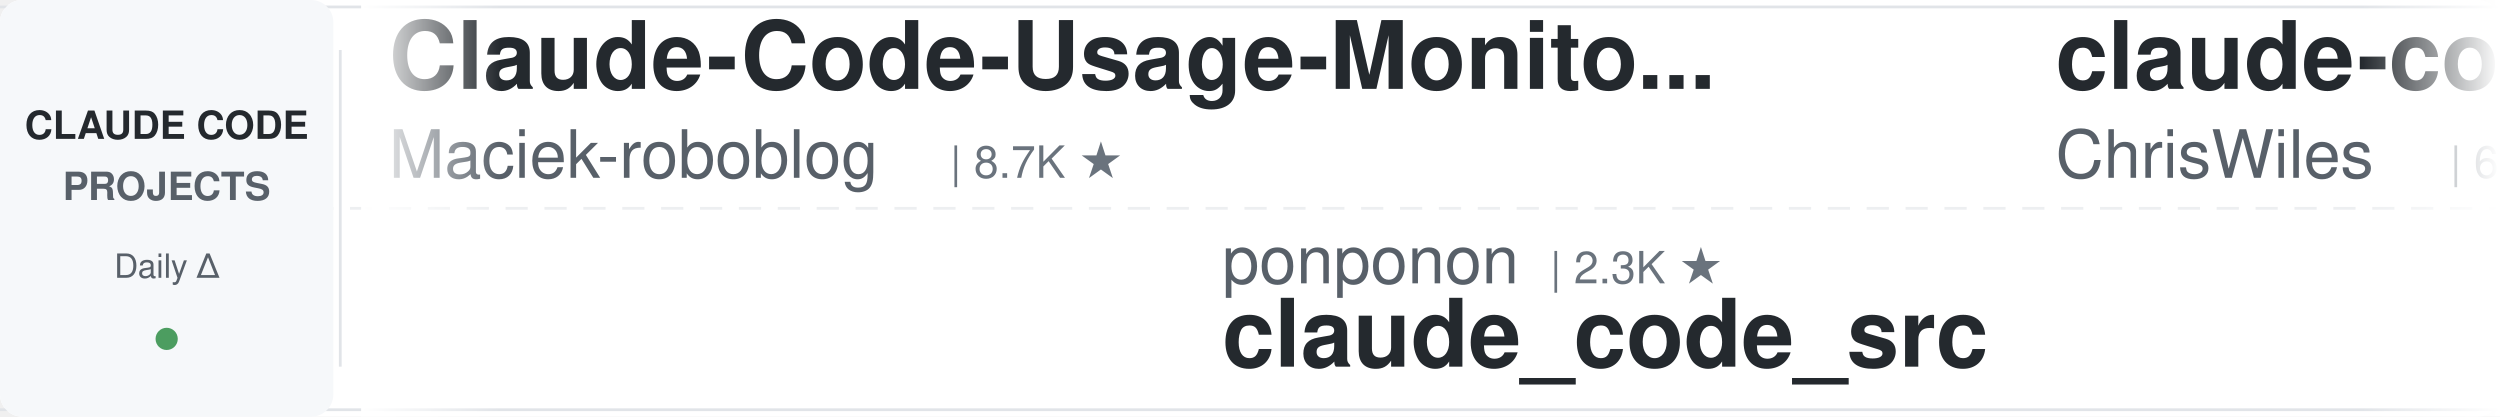
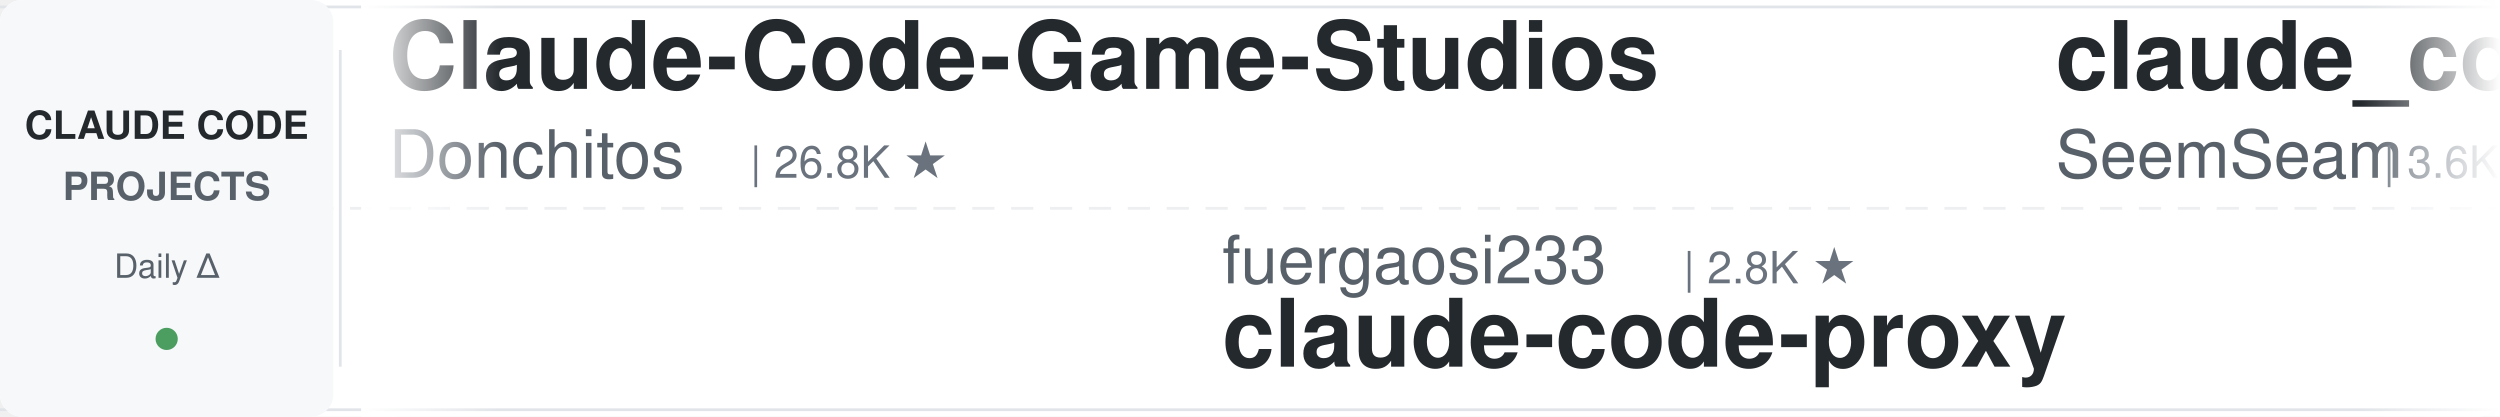
<svg xmlns="http://www.w3.org/2000/svg" width="900" height="150">
  <defs>
    <linearGradient id="leftFade" x1="0%" y1="0%" x2="100%" y2="0%">
      <stop offset="0%" style="stop-color:#ffffff;stop-opacity:1" />
      <stop offset="100%" style="stop-color:#ffffff;stop-opacity:0" />
    </linearGradient>
    <linearGradient id="rightFade" x1="0%" y1="0%" x2="100%" y2="0%">
      <stop offset="0%" style="stop-color:#ffffff;stop-opacity:0" />
      <stop offset="100%" style="stop-color:#ffffff;stop-opacity:1" />
    </linearGradient>
  </defs>
  <rect width="900" height="150" fill="#ffffff" rx="8" />
  <rect x="0" y="2" width="900" height="1" fill="#e1e4e8" />
  <rect x="0" y="147" width="900" height="1" fill="#e1e4e8" />
  <line x1="0" y1="75" x2="900" y2="75" stroke="#e1e4e8" stroke-width="1" stroke-dasharray="8 6" opacity="0.6" />
  <rect x="0" y="0" width="120" height="150" fill="#f6f8fa" rx="8" />
  <text x="60" y="50" font-family="-apple-system, BlinkMacSystemFont, 'Segoe UI', Helvetica, Arial, sans-serif" font-size="14" font-weight="600" fill="#24292e" text-anchor="middle">CLAUDE CODE</text>
  <text x="60" y="72" font-family="-apple-system, BlinkMacSystemFont, 'Segoe UI', Helvetica, Arial, sans-serif" font-size="14" font-weight="600" fill="#586069" text-anchor="middle">PROJECTS</text>
  <text x="60" y="100" font-family="-apple-system, BlinkMacSystemFont, 'Segoe UI', Helvetica, Arial, sans-serif" font-size="12" font-weight="500" fill="#586069" text-anchor="middle">Daily Δ</text>
  <circle cx="60" cy="122" r="4" fill="#22863a" opacity="0.8" />
  <rect x="122" y="18" width="1" height="114" fill="#e1e4e8" />
  <clipPath id="tickerClip">
    <rect x="130" y="0" width="770" height="150" />
  </clipPath>
  <g clip-path="url(#tickerClip)">
    <g id="tickerItems">
      <animateTransform attributeName="transform" attributeType="XML" type="translate" from="0 0" to="-3000 0" dur="54s" repeatCount="indefinite" />
      <g transform="translate(0, 0)">
-         <text x="140" y="32" font-family="-apple-system, BlinkMacSystemFont, 'Segoe UI', Helvetica, Arial, sans-serif" font-size="34" font-weight="600" fill="#24292e">Claude-Code-Usage-Monito...</text>
-         <text x="140" y="64" font-family="-apple-system, BlinkMacSystemFont, 'Segoe UI', Helvetica, Arial, sans-serif" font-size="24" font-weight="400" fill="#586069">Maciek-roboblog</text>
-         <text x="342" y="64" font-family="-apple-system, BlinkMacSystemFont, 'Segoe UI', Helvetica, Arial, sans-serif" font-size="16" font-weight="500" fill="#6a737d">| 8.7K ★</text>
+         <text x="140" y="32" font-family="-apple-system, BlinkMacSystemFont, 'Segoe UI', Helvetica, Arial, sans-serif" font-size="34" font-weight="600" fill="#24292e">Claude-Code-Game-Studios</text>
+         <text x="140" y="64" font-family="-apple-system, BlinkMacSystemFont, 'Segoe UI', Helvetica, Arial, sans-serif" font-size="24" font-weight="400" fill="#586069">Donchitos</text>
+         <text x="270" y="64" font-family="-apple-system, BlinkMacSystemFont, 'Segoe UI', Helvetica, Arial, sans-serif" font-size="16" font-weight="500" fill="#6a737d">| 26.8K ★</text>
      </g>
      <g transform="translate(300, 0)">
-         <text x="140" y="102" font-family="-apple-system, BlinkMacSystemFont, 'Segoe UI', Helvetica, Arial, sans-serif" font-size="24" font-weight="400" fill="#586069">ponponon</text>
-         <text x="258" y="102" font-family="-apple-system, BlinkMacSystemFont, 'Segoe UI', Helvetica, Arial, sans-serif" font-size="16" font-weight="500" fill="#6a737d">| 2.3K ★</text>
-         <text x="140" y="132" font-family="-apple-system, BlinkMacSystemFont, 'Segoe UI', Helvetica, Arial, sans-serif" font-size="34" font-weight="600" fill="#24292e">claude_code_src</text>
+         <text x="140" y="102" font-family="-apple-system, BlinkMacSystemFont, 'Segoe UI', Helvetica, Arial, sans-serif" font-size="24" font-weight="400" fill="#586069">fuergaosi233</text>
+         <text x="306" y="102" font-family="-apple-system, BlinkMacSystemFont, 'Segoe UI', Helvetica, Arial, sans-serif" font-size="16" font-weight="500" fill="#6a737d">| 2.8K ★</text>
+         <text x="140" y="132" font-family="-apple-system, BlinkMacSystemFont, 'Segoe UI', Helvetica, Arial, sans-serif" font-size="34" font-weight="600" fill="#24292e">claude-code-proxy</text>
      </g>
      <g transform="translate(600, 0)">
-         <text x="140" y="32" font-family="-apple-system, BlinkMacSystemFont, 'Segoe UI', Helvetica, Arial, sans-serif" font-size="34" font-weight="600" fill="#24292e">claude-code-showcase</text>
-         <text x="140" y="64" font-family="-apple-system, BlinkMacSystemFont, 'Segoe UI', Helvetica, Arial, sans-serif" font-size="24" font-weight="400" fill="#586069">ChrisWiles</text>
-         <text x="282" y="64" font-family="-apple-system, BlinkMacSystemFont, 'Segoe UI', Helvetica, Arial, sans-serif" font-size="16" font-weight="500" fill="#6a737d">| 6.1K ★</text>
+         <text x="140" y="32" font-family="-apple-system, BlinkMacSystemFont, 'Segoe UI', Helvetica, Arial, sans-serif" font-size="34" font-weight="600" fill="#24292e">claude_codex_bridge</text>
+         <text x="140" y="64" font-family="-apple-system, BlinkMacSystemFont, 'Segoe UI', Helvetica, Arial, sans-serif" font-size="24" font-weight="400" fill="#586069">SeemSeam</text>
+         <text x="258" y="64" font-family="-apple-system, BlinkMacSystemFont, 'Segoe UI', Helvetica, Arial, sans-serif" font-size="16" font-weight="500" fill="#6a737d">| 3.6K ★</text>
      </g>
      <g transform="translate(900, 0)">
-         <text x="140" y="102" font-family="-apple-system, BlinkMacSystemFont, 'Segoe UI', Helvetica, Arial, sans-serif" font-size="24" font-weight="400" fill="#586069">AICoderTudou</text>
-         <text x="306" y="102" font-family="-apple-system, BlinkMacSystemFont, 'Segoe UI', Helvetica, Arial, sans-serif" font-size="16" font-weight="500" fill="#6a737d">| 493 ★</text>
-         <text x="140" y="132" font-family="-apple-system, BlinkMacSystemFont, 'Segoe UI', Helvetica, Arial, sans-serif" font-size="34" font-weight="600" fill="#24292e">claude-code-tudou</text>
+         <text x="140" y="102" font-family="-apple-system, BlinkMacSystemFont, 'Segoe UI', Helvetica, Arial, sans-serif" font-size="24" font-weight="400" fill="#586069">alejandrobalderas</text>
+         <text x="366" y="102" font-family="-apple-system, BlinkMacSystemFont, 'Segoe UI', Helvetica, Arial, sans-serif" font-size="16" font-weight="500" fill="#6a737d">| 3.0K ★</text>
+         <text x="140" y="132" font-family="-apple-system, BlinkMacSystemFont, 'Segoe UI', Helvetica, Arial, sans-serif" font-size="34" font-weight="600" fill="#24292e">claude-code-from-source</text>
      </g>
      <g transform="translate(1200, 0)">
+         <text x="140" y="32" font-family="-apple-system, BlinkMacSystemFont, 'Segoe UI', Helvetica, Arial, sans-serif" font-size="34" font-weight="600" fill="#24292e">awesome-claude-code-tool...</text>
+         <text x="140" y="64" font-family="-apple-system, BlinkMacSystemFont, 'Segoe UI', Helvetica, Arial, sans-serif" font-size="24" font-weight="400" fill="#586069">rohitg00</text>
+         <text x="258" y="64" font-family="-apple-system, BlinkMacSystemFont, 'Segoe UI', Helvetica, Arial, sans-serif" font-size="16" font-weight="500" fill="#6a737d">| 2.7K ★</text>
+       </g>
+       <g transform="translate(1500, 0)">
+         <text x="140" y="102" font-family="-apple-system, BlinkMacSystemFont, 'Segoe UI', Helvetica, Arial, sans-serif" font-size="24" font-weight="400" fill="#586069">krusemediallc</text>
+         <text x="318" y="102" font-family="-apple-system, BlinkMacSystemFont, 'Segoe UI', Helvetica, Arial, sans-serif" font-size="16" font-weight="500" fill="#6a737d">| 1.6K ★</text>
+         <text x="140" y="132" font-family="-apple-system, BlinkMacSystemFont, 'Segoe UI', Helvetica, Arial, sans-serif" font-size="34" font-weight="600" fill="#24292e">arcads-claude-code</text>
+       </g>
+       <g transform="translate(1800, 0)">
        <text x="140" y="32" font-family="-apple-system, BlinkMacSystemFont, 'Segoe UI', Helvetica, Arial, sans-serif" font-size="34" font-weight="600" fill="#24292e">edmunds-claude-code</text>
        <text x="140" y="64" font-family="-apple-system, BlinkMacSystemFont, 'Segoe UI', Helvetica, Arial, sans-serif" font-size="24" font-weight="400" fill="#586069">edmund-io</text>
        <text x="270" y="64" font-family="-apple-system, BlinkMacSystemFont, 'Segoe UI', Helvetica, Arial, sans-serif" font-size="16" font-weight="500" fill="#6a737d">| 1.5K ★</text>
      </g>
-       <g transform="translate(1500, 0)">
-         <text x="140" y="102" font-family="-apple-system, BlinkMacSystemFont, 'Segoe UI', Helvetica, Arial, sans-serif" font-size="24" font-weight="400" fill="#586069">digitalsamba</text>
-         <text x="306" y="102" font-family="-apple-system, BlinkMacSystemFont, 'Segoe UI', Helvetica, Arial, sans-serif" font-size="16" font-weight="500" fill="#6a737d">| 2.3K ★</text>
-         <text x="140" y="132" font-family="-apple-system, BlinkMacSystemFont, 'Segoe UI', Helvetica, Arial, sans-serif" font-size="34" font-weight="600" fill="#24292e">claude-code-video-toolki...</text>
-       </g>
-       <g transform="translate(1800, 0)">
-         <text x="140" y="32" font-family="-apple-system, BlinkMacSystemFont, 'Segoe UI', Helvetica, Arial, sans-serif" font-size="34" font-weight="600" fill="#24292e">claude-code-skills</text>
-         <text x="140" y="64" font-family="-apple-system, BlinkMacSystemFont, 'Segoe UI', Helvetica, Arial, sans-serif" font-size="24" font-weight="400" fill="#586069">daymade</text>
-         <text x="246" y="64" font-family="-apple-system, BlinkMacSystemFont, 'Segoe UI', Helvetica, Arial, sans-serif" font-size="16" font-weight="500" fill="#6a737d">| 1.5K ★</text>
-       </g>
      <g transform="translate(2100, 0)">
-         <text x="140" y="102" font-family="-apple-system, BlinkMacSystemFont, 'Segoe UI', Helvetica, Arial, sans-serif" font-size="24" font-weight="400" fill="#586069">krusemediallc</text>
-         <text x="318" y="102" font-family="-apple-system, BlinkMacSystemFont, 'Segoe UI', Helvetica, Arial, sans-serif" font-size="16" font-weight="500" fill="#6a737d">| 1.6K ★</text>
-         <text x="140" y="132" font-family="-apple-system, BlinkMacSystemFont, 'Segoe UI', Helvetica, Arial, sans-serif" font-size="34" font-weight="600" fill="#24292e">arcads-claude-code</text>
+         <text x="140" y="102" font-family="-apple-system, BlinkMacSystemFont, 'Segoe UI', Helvetica, Arial, sans-serif" font-size="24" font-weight="400" fill="#586069">Chachamaru127</text>
+         <text x="318" y="102" font-family="-apple-system, BlinkMacSystemFont, 'Segoe UI', Helvetica, Arial, sans-serif" font-size="16" font-weight="500" fill="#6a737d">| 3.2K ★</text>
+         <text x="140" y="132" font-family="-apple-system, BlinkMacSystemFont, 'Segoe UI', Helvetica, Arial, sans-serif" font-size="34" font-weight="600" fill="#24292e">claude-code-harness</text>
      </g>
      <g transform="translate(2400, 0)">
-         <text x="140" y="32" font-family="-apple-system, BlinkMacSystemFont, 'Segoe UI', Helvetica, Arial, sans-serif" font-size="34" font-weight="600" fill="#24292e">claude-code-system-promp...</text>
-         <text x="140" y="64" font-family="-apple-system, BlinkMacSystemFont, 'Segoe UI', Helvetica, Arial, sans-serif" font-size="24" font-weight="400" fill="#586069">Piebald-AI</text>
-         <text x="282" y="64" font-family="-apple-system, BlinkMacSystemFont, 'Segoe UI', Helvetica, Arial, sans-serif" font-size="16" font-weight="500" fill="#6a737d">| 12.9K ★</text>
+         <text x="140" y="32" font-family="-apple-system, BlinkMacSystemFont, 'Segoe UI', Helvetica, Arial, sans-serif" font-size="34" font-weight="600" fill="#24292e">claude-code-source</text>
+         <text x="140" y="64" font-family="-apple-system, BlinkMacSystemFont, 'Segoe UI', Helvetica, Arial, sans-serif" font-size="24" font-weight="400" fill="#586069">hangsman</text>
+         <text x="258" y="64" font-family="-apple-system, BlinkMacSystemFont, 'Segoe UI', Helvetica, Arial, sans-serif" font-size="16" font-weight="500" fill="#6a737d">| 798 ★</text>
      </g>
      <g transform="translate(2700, 0)">
-         <text x="140" y="102" font-family="-apple-system, BlinkMacSystemFont, 'Segoe UI', Helvetica, Arial, sans-serif" font-size="24" font-weight="400" fill="#586069">shanraisshan</text>
-         <text x="306" y="102" font-family="-apple-system, BlinkMacSystemFont, 'Segoe UI', Helvetica, Arial, sans-serif" font-size="16" font-weight="500" fill="#6a737d">| 67.7K ★</text>
-         <text x="140" y="132" font-family="-apple-system, BlinkMacSystemFont, 'Segoe UI', Helvetica, Arial, sans-serif" font-size="34" font-weight="600" fill="#24292e">claude-code-best-practic...</text>
+         <text x="140" y="102" font-family="-apple-system, BlinkMacSystemFont, 'Segoe UI', Helvetica, Arial, sans-serif" font-size="24" font-weight="400" fill="#586069">Windy3f3f3f3f</text>
+         <text x="318" y="102" font-family="-apple-system, BlinkMacSystemFont, 'Segoe UI', Helvetica, Arial, sans-serif" font-size="16" font-weight="500" fill="#6a737d">| 3.8K ★</text>
+         <text x="140" y="132" font-family="-apple-system, BlinkMacSystemFont, 'Segoe UI', Helvetica, Arial, sans-serif" font-size="34" font-weight="600" fill="#24292e">how-claude-code-works</text>
      </g>
      <g transform="translate(3000, 0)">
-         <text x="140" y="32" font-family="-apple-system, BlinkMacSystemFont, 'Segoe UI', Helvetica, Arial, sans-serif" font-size="34" font-weight="600" fill="#24292e">Claude-Code-Usage-Monito...</text>
-         <text x="140" y="64" font-family="-apple-system, BlinkMacSystemFont, 'Segoe UI', Helvetica, Arial, sans-serif" font-size="24" font-weight="400" fill="#586069">Maciek-roboblog</text>
-         <text x="342" y="64" font-family="-apple-system, BlinkMacSystemFont, 'Segoe UI', Helvetica, Arial, sans-serif" font-size="16" font-weight="500" fill="#6a737d">| 8.7K ★</text>
+         <text x="140" y="32" font-family="-apple-system, BlinkMacSystemFont, 'Segoe UI', Helvetica, Arial, sans-serif" font-size="34" font-weight="600" fill="#24292e">Claude-Code-Game-Studios</text>
+         <text x="140" y="64" font-family="-apple-system, BlinkMacSystemFont, 'Segoe UI', Helvetica, Arial, sans-serif" font-size="24" font-weight="400" fill="#586069">Donchitos</text>
+         <text x="270" y="64" font-family="-apple-system, BlinkMacSystemFont, 'Segoe UI', Helvetica, Arial, sans-serif" font-size="16" font-weight="500" fill="#6a737d">| 26.8K ★</text>
      </g>
      <g transform="translate(3300, 0)">
-         <text x="140" y="102" font-family="-apple-system, BlinkMacSystemFont, 'Segoe UI', Helvetica, Arial, sans-serif" font-size="24" font-weight="400" fill="#586069">ponponon</text>
-         <text x="258" y="102" font-family="-apple-system, BlinkMacSystemFont, 'Segoe UI', Helvetica, Arial, sans-serif" font-size="16" font-weight="500" fill="#6a737d">| 2.3K ★</text>
-         <text x="140" y="132" font-family="-apple-system, BlinkMacSystemFont, 'Segoe UI', Helvetica, Arial, sans-serif" font-size="34" font-weight="600" fill="#24292e">claude_code_src</text>
+         <text x="140" y="102" font-family="-apple-system, BlinkMacSystemFont, 'Segoe UI', Helvetica, Arial, sans-serif" font-size="24" font-weight="400" fill="#586069">fuergaosi233</text>
+         <text x="306" y="102" font-family="-apple-system, BlinkMacSystemFont, 'Segoe UI', Helvetica, Arial, sans-serif" font-size="16" font-weight="500" fill="#6a737d">| 2.8K ★</text>
+         <text x="140" y="132" font-family="-apple-system, BlinkMacSystemFont, 'Segoe UI', Helvetica, Arial, sans-serif" font-size="34" font-weight="600" fill="#24292e">claude-code-proxy</text>
      </g>
      <g transform="translate(3600, 0)">
-         <text x="140" y="32" font-family="-apple-system, BlinkMacSystemFont, 'Segoe UI', Helvetica, Arial, sans-serif" font-size="34" font-weight="600" fill="#24292e">claude-code-showcase</text>
-         <text x="140" y="64" font-family="-apple-system, BlinkMacSystemFont, 'Segoe UI', Helvetica, Arial, sans-serif" font-size="24" font-weight="400" fill="#586069">ChrisWiles</text>
-         <text x="282" y="64" font-family="-apple-system, BlinkMacSystemFont, 'Segoe UI', Helvetica, Arial, sans-serif" font-size="16" font-weight="500" fill="#6a737d">| 6.1K ★</text>
+         <text x="140" y="32" font-family="-apple-system, BlinkMacSystemFont, 'Segoe UI', Helvetica, Arial, sans-serif" font-size="34" font-weight="600" fill="#24292e">claude_codex_bridge</text>
+         <text x="140" y="64" font-family="-apple-system, BlinkMacSystemFont, 'Segoe UI', Helvetica, Arial, sans-serif" font-size="24" font-weight="400" fill="#586069">SeemSeam</text>
+         <text x="258" y="64" font-family="-apple-system, BlinkMacSystemFont, 'Segoe UI', Helvetica, Arial, sans-serif" font-size="16" font-weight="500" fill="#6a737d">| 3.6K ★</text>
      </g>
      <g transform="translate(3900, 0)">
-         <text x="140" y="102" font-family="-apple-system, BlinkMacSystemFont, 'Segoe UI', Helvetica, Arial, sans-serif" font-size="24" font-weight="400" fill="#586069">AICoderTudou</text>
-         <text x="306" y="102" font-family="-apple-system, BlinkMacSystemFont, 'Segoe UI', Helvetica, Arial, sans-serif" font-size="16" font-weight="500" fill="#6a737d">| 493 ★</text>
-         <text x="140" y="132" font-family="-apple-system, BlinkMacSystemFont, 'Segoe UI', Helvetica, Arial, sans-serif" font-size="34" font-weight="600" fill="#24292e">claude-code-tudou</text>
+         <text x="140" y="102" font-family="-apple-system, BlinkMacSystemFont, 'Segoe UI', Helvetica, Arial, sans-serif" font-size="24" font-weight="400" fill="#586069">alejandrobalderas</text>
+         <text x="366" y="102" font-family="-apple-system, BlinkMacSystemFont, 'Segoe UI', Helvetica, Arial, sans-serif" font-size="16" font-weight="500" fill="#6a737d">| 3.0K ★</text>
+         <text x="140" y="132" font-family="-apple-system, BlinkMacSystemFont, 'Segoe UI', Helvetica, Arial, sans-serif" font-size="34" font-weight="600" fill="#24292e">claude-code-from-source</text>
      </g>
    </g>
  </g>
  <rect x="130" y="0" width="50" height="150" fill="url(#leftFade)" />
  <rect x="850" y="0" width="50" height="150" fill="url(#rightFade)" />
</svg>
